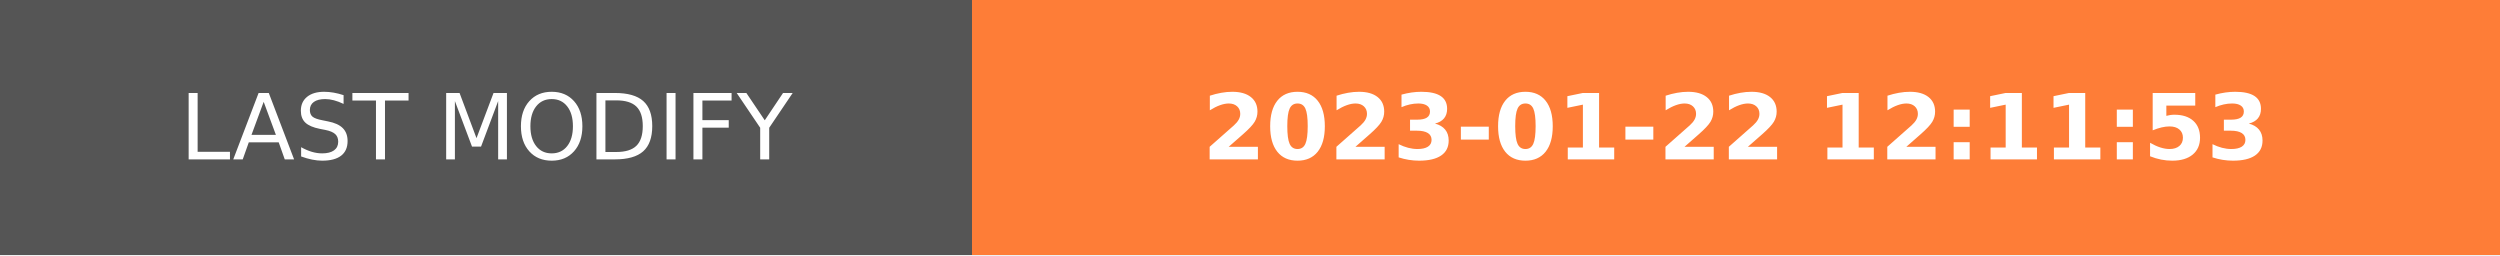
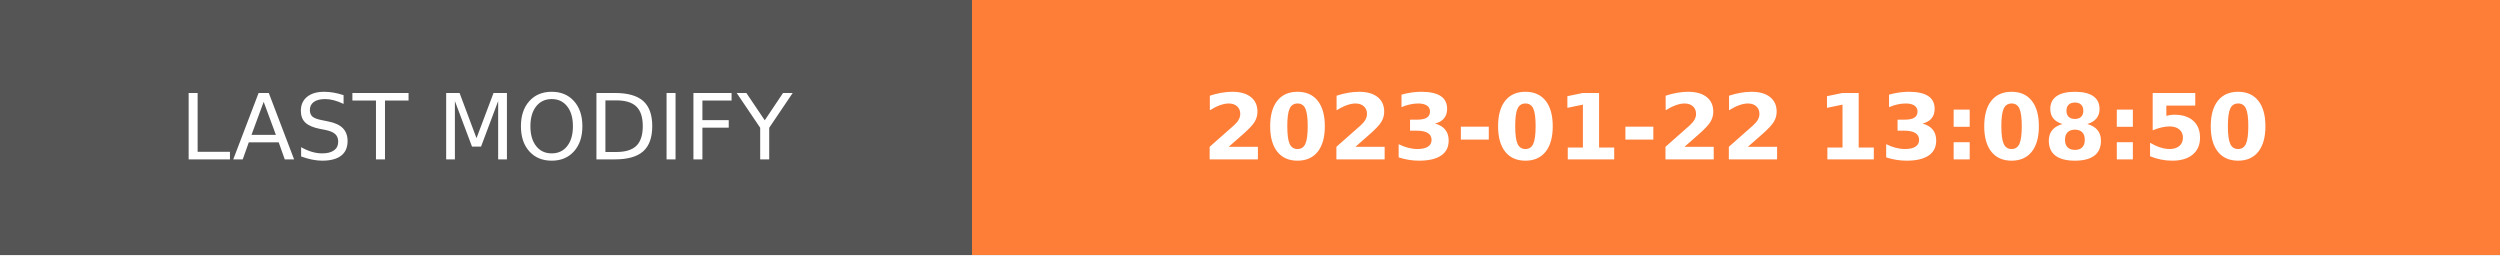
- <svg xmlns="http://www.w3.org/2000/svg" width="274.5" height="28" role="img" aria-label="LAST MODIFY: 2023-01-22 12:11:53">
+ <svg xmlns="http://www.w3.org/2000/svg" width="274.5" height="28" role="img" aria-label="LAST MODIFY: 2023-01-22 13:08:50">
  <g shape-rendering="crispEdges">
    <rect width="106.75" height="28" fill="#555" />
    <rect x="106.75" width="167.75" height="28" fill="#fe7d37" />
  </g>
  <g fill="#fff" text-anchor="middle" font-family="Verdana,Geneva,DejaVu Sans,sans-serif" text-rendering="geometricPrecision" font-size="100">
    <text transform="scale(.1)" x="533.75" y="175" textLength="827.5" fill="#fff">LAST MODIFY</text>
-     <text transform="scale(.1)" x="1906.25" y="175" textLength="1437.5" fill="#fff" font-weight="bold">2023-01-22 12:11:53</text>
+     <text transform="scale(.1)" x="1906.25" y="175" textLength="1437.5" fill="#fff" font-weight="bold">2023-01-22 13:08:50</text>
  </g>
</svg>
